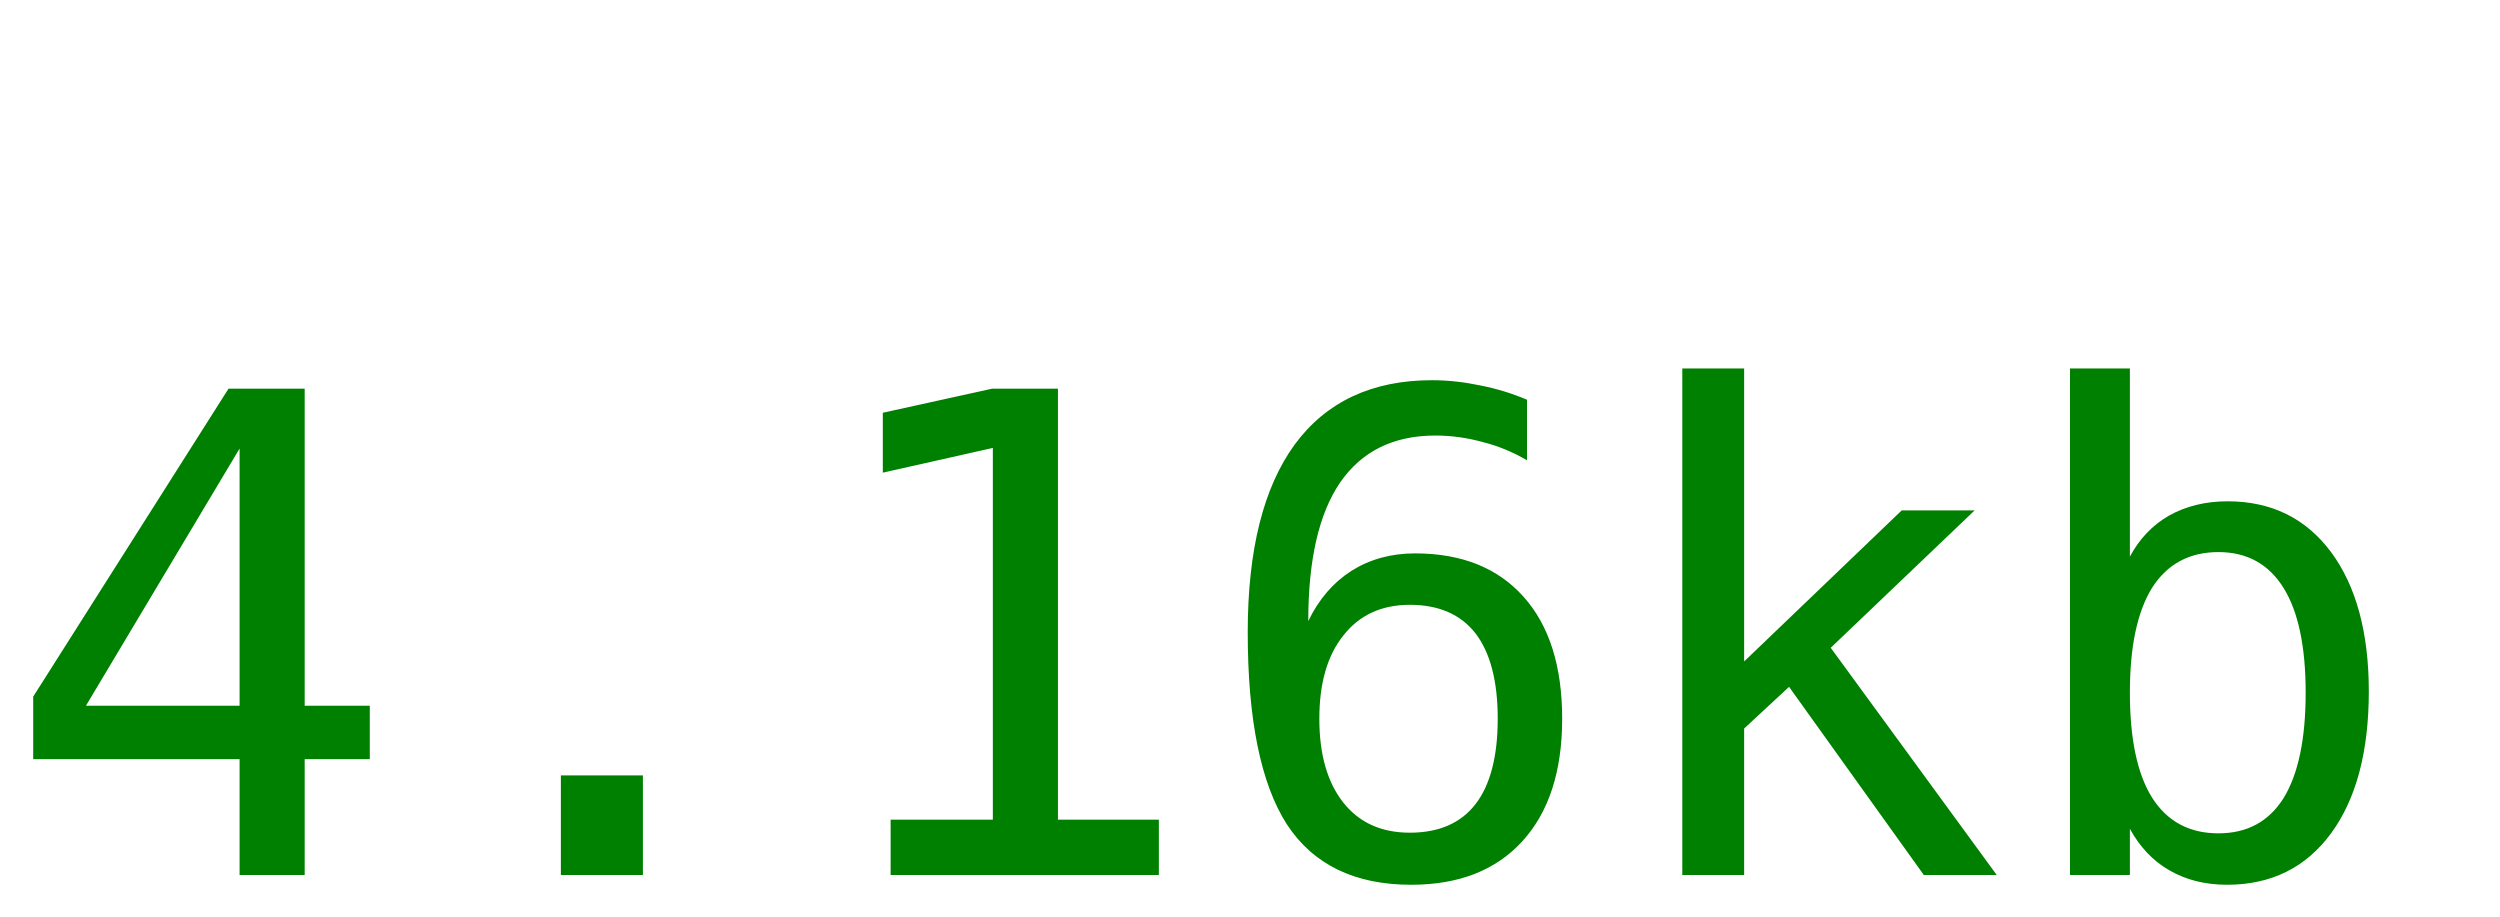
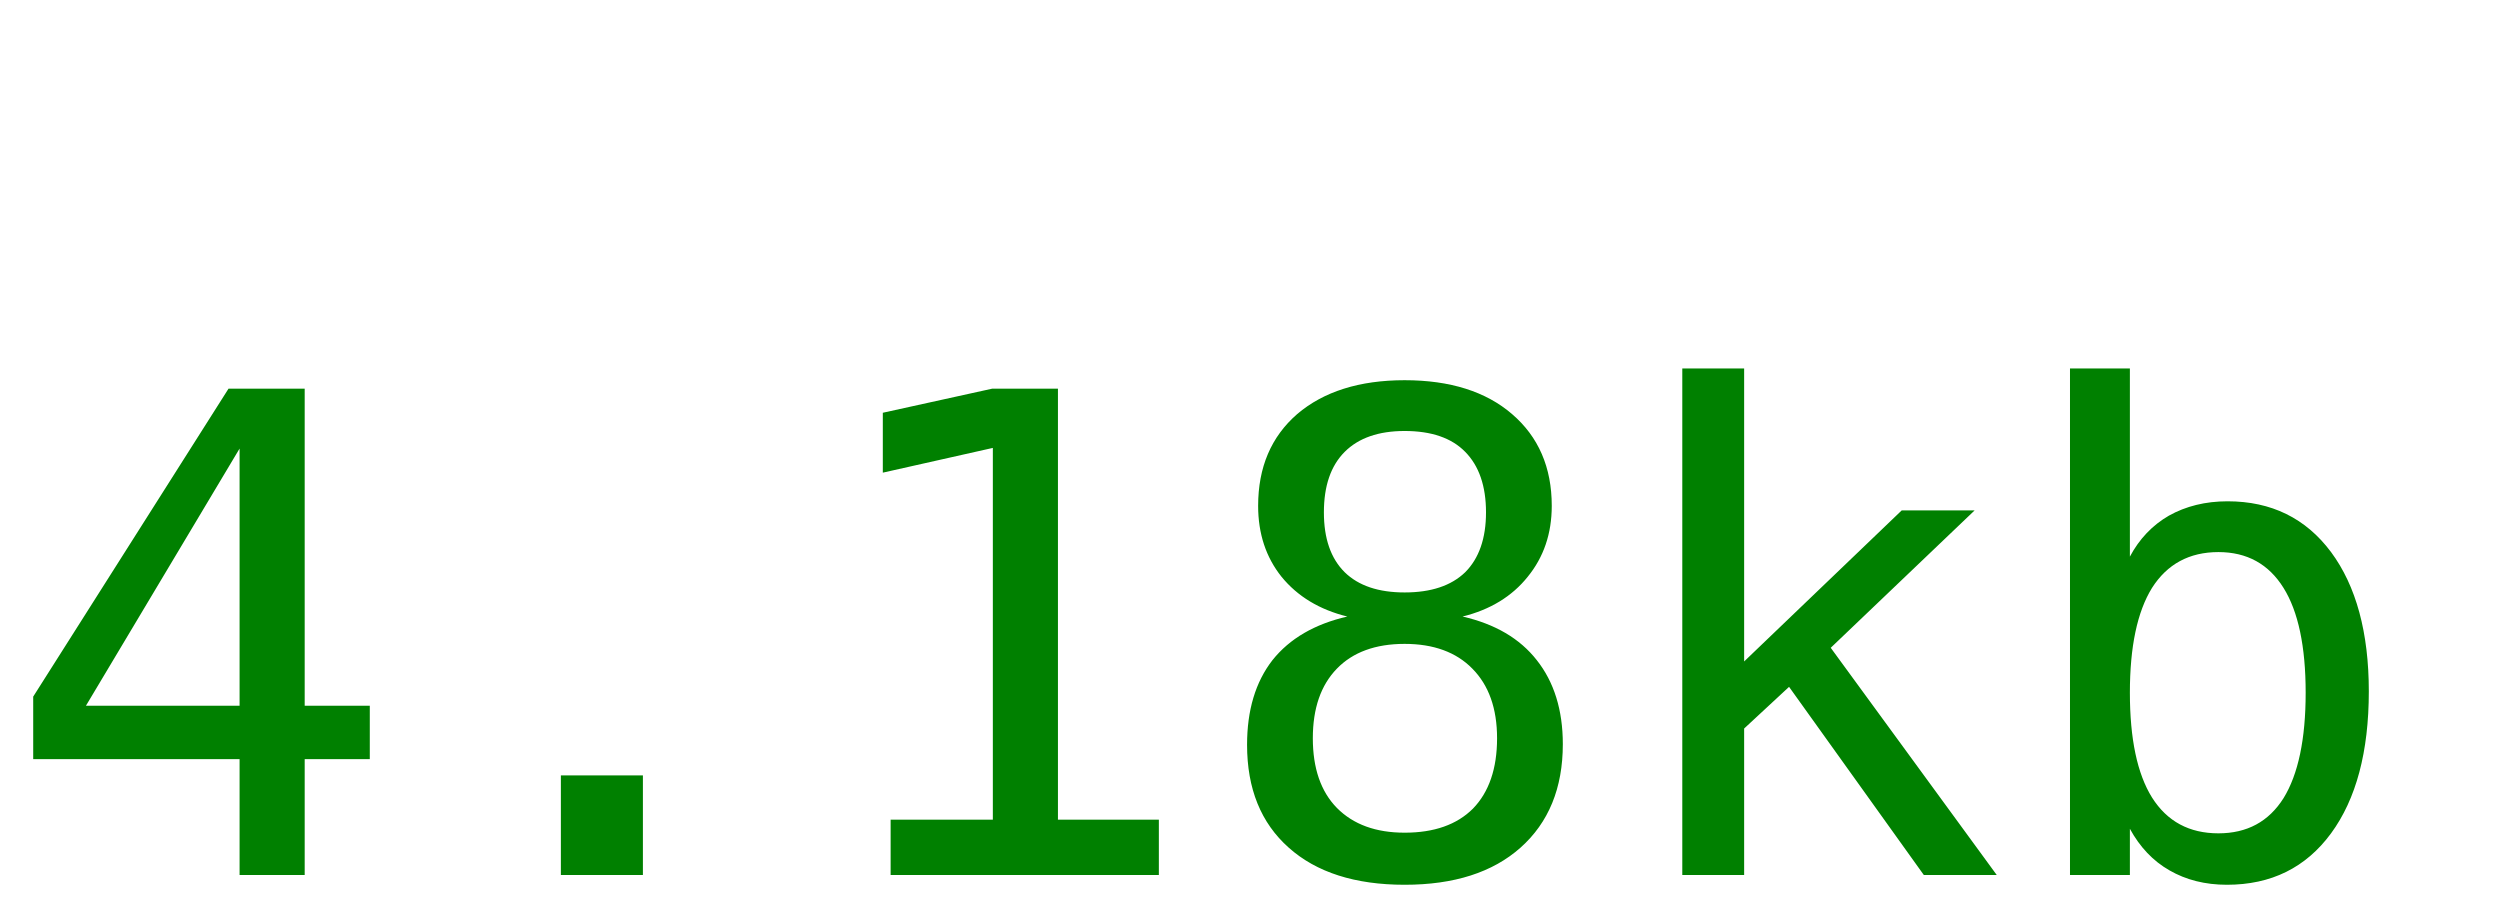
<svg xmlns="http://www.w3.org/2000/svg" width="60" height="22">
-   <text y="21" font-size="16px" font-family="monospace" fill="green">4.16kb</text>
+   <text y="21" font-size="16px" font-family="monospace" fill="green">4.18kb</text>
</svg>
